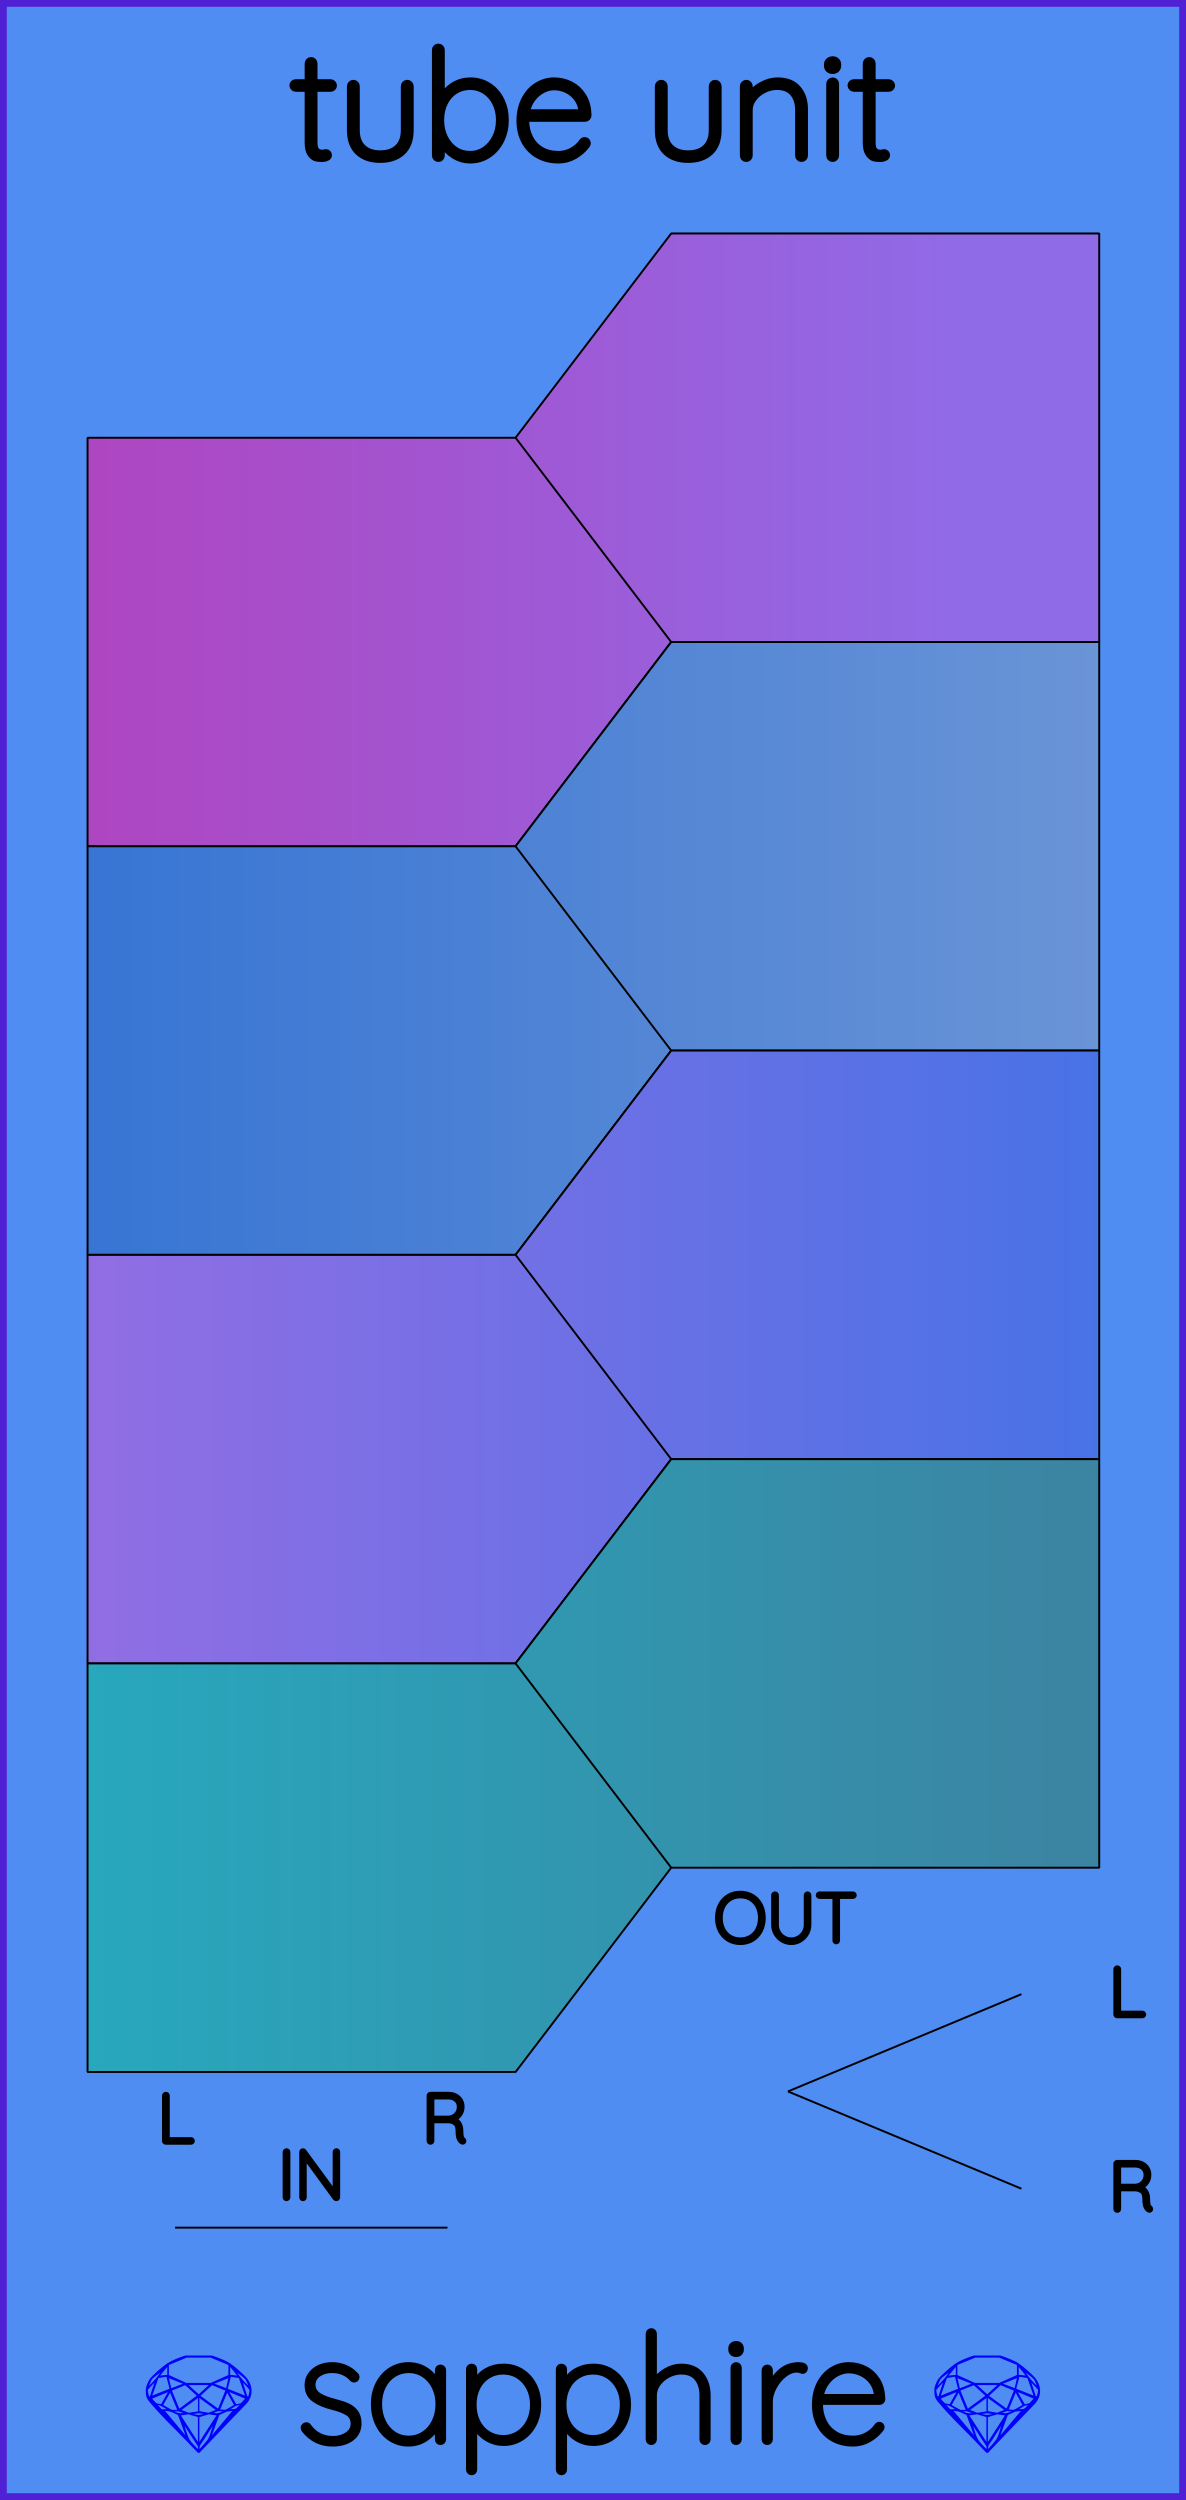
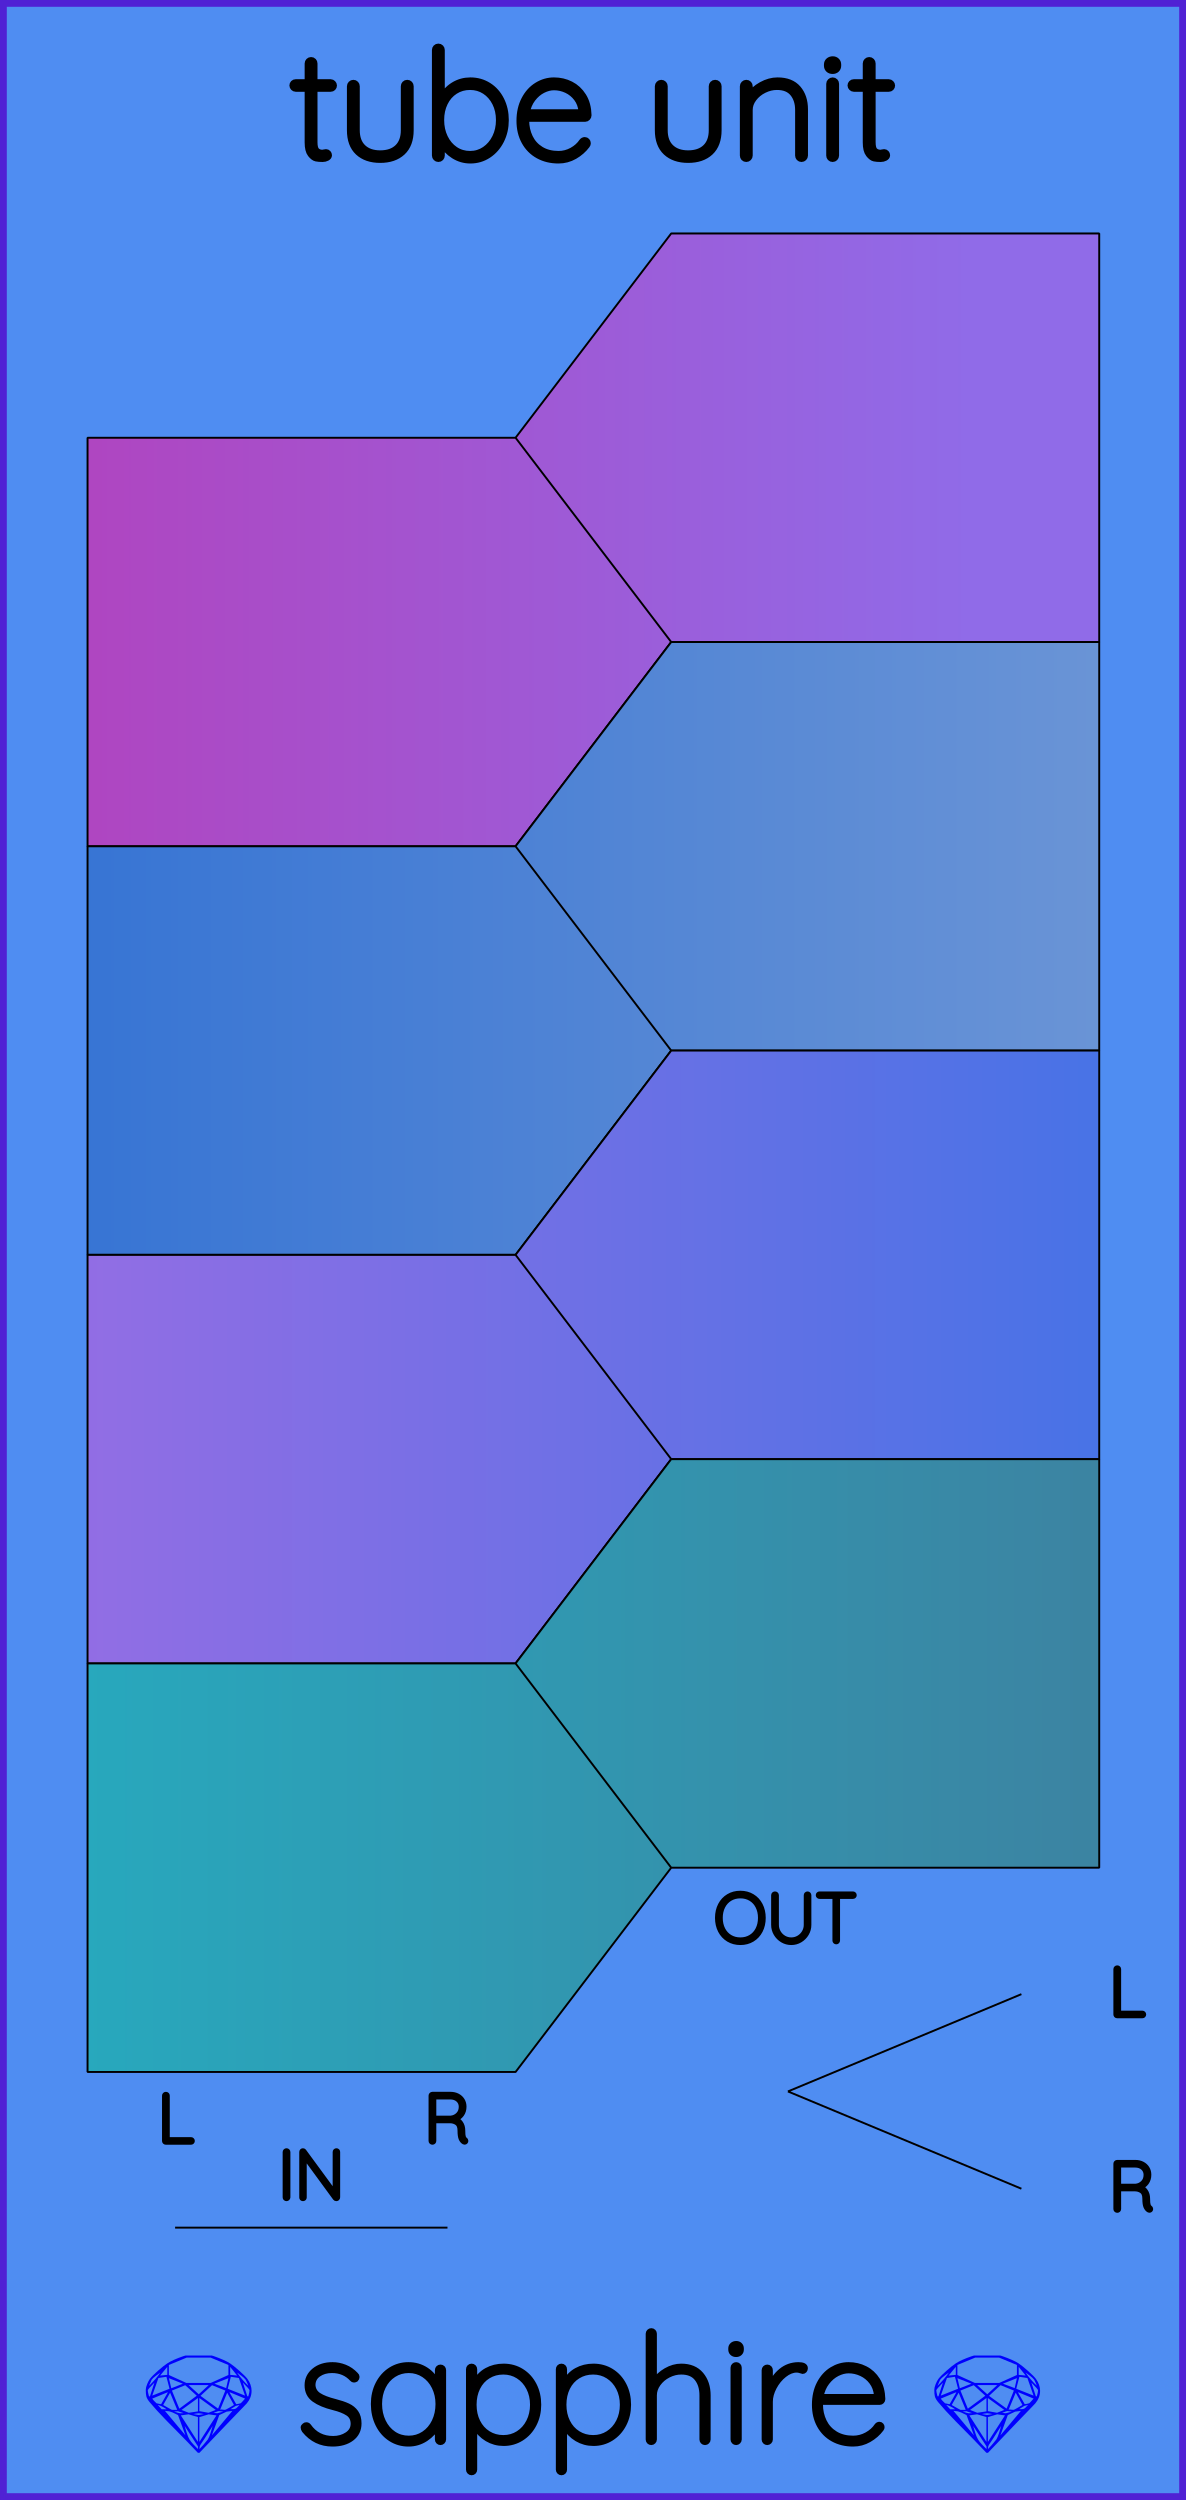
<svg xmlns="http://www.w3.org/2000/svg" width="60.96mm" height="128.50mm" viewBox="0 0 60.96 128.50">
  <defs>
    <linearGradient id="gradient_0" x1="50" y1="0" x2="0" y2="0" gradientUnits="userSpaceOnUse">
      <stop offset="0" style="stop-color:#906be8;stop-opacity:1;" />
      <stop offset="1" style="stop-color:#b242bd;stop-opacity:1;" />
    </linearGradient>
    <linearGradient id="gradient_1" x1="60" y1="0" x2="0" y2="0" gradientUnits="userSpaceOnUse">
      <stop offset="0" style="stop-color:#6d96d6;stop-opacity:1;" />
      <stop offset="1" style="stop-color:#3372d4;stop-opacity:1;" />
    </linearGradient>
    <linearGradient id="gradient_2" x1="0" y1="0" x2="60" y2="0" gradientUnits="userSpaceOnUse">
      <stop offset="0" style="stop-color:#986de4;stop-opacity:1;" />
      <stop offset="1" style="stop-color:#4373e6;stop-opacity:1;" />
    </linearGradient>
    <linearGradient id="gradient_3" x1="60" y1="0" x2="0" y2="0" gradientUnits="userSpaceOnUse">
      <stop offset="0" style="stop-color:#3d81a0;stop-opacity:1;" />
      <stop offset="1" style="stop-color:#26abbf;stop-opacity:1;" />
    </linearGradient>
  </defs>
  <g id="PanelLayer">
    <rect id="border_rect" width="60.96" height="128.5" x="0" y="0" style="display:inline;fill:#4f8df2;fill-opacity:1;fill-rule:nonzero;stroke:#5021d4;stroke-width:0.7;stroke-linecap:round;stroke-linejoin:round;stroke-dasharray:none;stroke-opacity:1;image-rendering:auto" />
    <path style="fill:url(#gradient_0);fill-opacity:1;stroke:#000000;stroke-width:0.1;stroke-linecap:round;stroke-linejoin:bevel;stroke-dasharray:none" d="M 4.50,22.50 L 26.50,22.50 L 34.50,33.00 L 26.50,43.50 L 4.50,43.50 z M 56.50,12.00 L 34.50,12.00 L 26.50,22.50 L 34.50,33.00 L 56.50,33.00 z " />
    <path style="fill:url(#gradient_1);fill-opacity:1;stroke:#000000;stroke-width:0.1;stroke-linecap:round;stroke-linejoin:bevel;stroke-dasharray:none" d="M 4.50,43.50 L 26.50,43.50 L 34.50,54.00 L 26.50,64.50 L 4.50,64.50 z M 56.50,33.00 L 34.50,33.00 L 26.50,43.50 L 34.50,54.00 L 56.50,54.00 z " />
    <path style="fill:url(#gradient_2);fill-opacity:1;stroke:#000000;stroke-width:0.1;stroke-linecap:round;stroke-linejoin:bevel;stroke-dasharray:none" d="M 4.50,64.50 L 26.50,64.50 L 34.50,75.00 L 26.50,85.50 L 4.50,85.50 z M 56.50,54.00 L 34.50,54.00 L 26.50,64.50 L 34.50,75.00 L 56.50,75.00 z " />
    <path style="fill:url(#gradient_3);fill-opacity:1;stroke:#000000;stroke-width:0.1;stroke-linecap:round;stroke-linejoin:bevel;stroke-dasharray:none" d="M 4.50,85.50 L 26.50,85.50 L 34.50,96.00 L 26.50,106.50 L 4.50,106.50 z M 56.50,75.00 L 34.50,75.00 L 26.50,85.50 L 34.50,96.00 L 56.50,96.00 z " />
    <path d="M17.145 4.395Q17.145 4.457 17.102 4.5Q17.06 4.542 16.998 4.542H16.144V7.305Q16.144 7.647 16.264 7.759Q16.384 7.872 16.571 7.872Q16.602 7.872 16.66 7.856Q16.718 7.841 16.757 7.841Q16.811 7.841 16.85 7.883Q16.889 7.926 16.889 7.981Q16.889 8.05 16.796 8.101Q16.703 8.151 16.579 8.151Q16.384 8.151 16.253 8.124Q16.121 8.097 15.977 7.915Q15.834 7.732 15.834 7.321V4.542H15.197Q15.143 4.542 15.096 4.496Q15.05 4.449 15.05 4.395Q15.05 4.333 15.092 4.29Q15.135 4.247 15.197 4.247H15.834V3.262Q15.834 3.2 15.88 3.153Q15.927 3.107 15.989 3.107Q16.059 3.107 16.101 3.153Q16.144 3.2 16.144 3.262V4.247H16.998Q17.052 4.247 17.099 4.294Q17.145 4.341 17.145 4.395ZM21.088 4.434V6.692Q21.088 7.429 20.672 7.814Q20.257 8.198 19.543 8.198Q18.829 8.198 18.418 7.814Q18.007 7.429 18.007 6.692V4.434Q18.007 4.372 18.053 4.325Q18.1 4.278 18.162 4.278Q18.232 4.278 18.274 4.325Q18.317 4.372 18.317 4.434V6.692Q18.317 7.274 18.643 7.589Q18.969 7.903 19.543 7.903Q20.125 7.903 20.451 7.589Q20.777 7.274 20.777 6.692V4.434Q20.777 4.372 20.82 4.325Q20.863 4.278 20.933 4.278Q21.002 4.278 21.045 4.325Q21.088 4.372 21.088 4.434ZM25.977 6.172Q25.977 6.747 25.741 7.216Q25.504 7.686 25.093 7.957Q24.681 8.229 24.177 8.229Q23.719 8.229 23.331 7.984Q22.943 7.74 22.687 7.305V7.996Q22.687 8.058 22.644 8.105Q22.601 8.151 22.531 8.151Q22.469 8.151 22.423 8.105Q22.376 8.058 22.376 7.996V2.571Q22.376 2.509 22.419 2.462Q22.462 2.416 22.531 2.416Q22.601 2.416 22.644 2.462Q22.687 2.509 22.687 2.571V5.101Q22.919 4.643 23.311 4.399Q23.703 4.154 24.177 4.154Q24.689 4.154 25.1 4.414Q25.512 4.674 25.744 5.136Q25.977 5.598 25.977 6.172ZM25.667 6.172Q25.667 5.675 25.469 5.284Q25.271 4.892 24.93 4.67Q24.588 4.449 24.161 4.449Q23.727 4.449 23.381 4.67Q23.036 4.892 22.846 5.284Q22.655 5.675 22.655 6.172Q22.655 6.669 22.849 7.072Q23.044 7.476 23.385 7.705Q23.727 7.934 24.161 7.934Q24.588 7.934 24.93 7.701Q25.271 7.468 25.469 7.069Q25.667 6.669 25.667 6.172ZM30.192 7.36Q30.192 7.414 30.16 7.453Q29.904 7.794 29.524 8.012Q29.144 8.229 28.709 8.229Q28.127 8.229 27.677 7.981Q27.227 7.732 26.975 7.274Q26.722 6.816 26.722 6.211Q26.722 5.59 26.967 5.121Q27.211 4.651 27.615 4.403Q28.018 4.154 28.476 4.154Q28.934 4.154 29.326 4.352Q29.718 4.55 29.966 4.946Q30.215 5.342 30.23 5.924Q30.23 5.986 30.184 6.036Q30.137 6.087 30.075 6.087H27.025V6.188Q27.025 6.669 27.219 7.069Q27.413 7.468 27.793 7.701Q28.174 7.934 28.709 7.934Q29.082 7.934 29.412 7.752Q29.741 7.569 29.928 7.29Q29.982 7.22 30.06 7.22Q30.114 7.22 30.153 7.263Q30.192 7.305 30.192 7.36ZM27.056 5.792H29.912V5.722Q29.873 5.326 29.66 5.043Q29.447 4.76 29.132 4.612Q28.818 4.465 28.476 4.465Q28.189 4.465 27.89 4.616Q27.592 4.767 27.363 5.066Q27.134 5.365 27.056 5.792ZM36.915 4.434V6.692Q36.915 7.429 36.5 7.814Q36.085 8.198 35.371 8.198Q34.657 8.198 34.245 7.814Q33.834 7.429 33.834 6.692V4.434Q33.834 4.372 33.881 4.325Q33.927 4.278 33.989 4.278Q34.059 4.278 34.102 4.325Q34.145 4.372 34.145 4.434V6.692Q34.145 7.274 34.471 7.589Q34.797 7.903 35.371 7.903Q35.953 7.903 36.279 7.589Q36.605 7.274 36.605 6.692V4.434Q36.605 4.372 36.648 4.325Q36.69 4.278 36.76 4.278Q36.83 4.278 36.873 4.325Q36.915 4.372 36.915 4.434ZM41.355 5.621V7.996Q41.355 8.058 41.308 8.105Q41.261 8.151 41.199 8.151Q41.13 8.151 41.087 8.105Q41.044 8.058 41.044 7.996V5.652Q41.044 5.124 40.769 4.787Q40.493 4.449 39.934 4.449Q39.593 4.449 39.263 4.612Q38.933 4.775 38.724 5.055Q38.514 5.334 38.514 5.652V7.996Q38.514 8.058 38.468 8.105Q38.421 8.151 38.359 8.151Q38.289 8.151 38.246 8.105Q38.204 8.058 38.204 7.996V4.434Q38.204 4.372 38.25 4.325Q38.297 4.278 38.359 4.278Q38.429 4.278 38.471 4.325Q38.514 4.372 38.514 4.434V4.954Q38.739 4.604 39.147 4.379Q39.554 4.154 39.965 4.154Q40.656 4.154 41.005 4.562Q41.355 4.969 41.355 5.621ZM42.798 8.151Q42.728 8.151 42.686 8.105Q42.643 8.058 42.643 7.996V4.31Q42.643 4.247 42.69 4.201Q42.736 4.154 42.798 4.154Q42.868 4.154 42.911 4.201Q42.953 4.247 42.953 4.31V7.996Q42.953 8.058 42.907 8.105Q42.86 8.151 42.798 8.151ZM42.526 3.378V3.316Q42.526 3.207 42.604 3.138Q42.682 3.068 42.806 3.068Q42.915 3.068 42.988 3.138Q43.062 3.207 43.062 3.316V3.378Q43.062 3.487 42.988 3.557Q42.915 3.627 42.798 3.627Q42.674 3.627 42.6 3.557Q42.526 3.487 42.526 3.378ZM45.833 4.395Q45.833 4.457 45.79 4.5Q45.747 4.542 45.685 4.542H44.832V7.305Q44.832 7.647 44.952 7.759Q45.072 7.872 45.258 7.872Q45.289 7.872 45.348 7.856Q45.406 7.841 45.445 7.841Q45.499 7.841 45.538 7.883Q45.577 7.926 45.577 7.981Q45.577 8.05 45.483 8.101Q45.39 8.151 45.266 8.151Q45.072 8.151 44.94 8.124Q44.808 8.097 44.665 7.915Q44.521 7.732 44.521 7.321V4.542H43.885Q43.83 4.542 43.784 4.496Q43.737 4.449 43.737 4.395Q43.737 4.333 43.78 4.29Q43.823 4.247 43.885 4.247H44.521V3.262Q44.521 3.2 44.568 3.153Q44.614 3.107 44.676 3.107Q44.746 3.107 44.789 3.153Q44.832 3.2 44.832 3.262V4.247H45.685Q45.74 4.247 45.786 4.294Q45.833 4.341 45.833 4.395Z" style="display:inline;stroke:#000000;stroke-width:0.35;stroke-linecap:round;stroke-linejoin:bevel" />
    <path d="M15.586 124.775Q15.586 124.721 15.649 124.674Q15.687 124.636 15.742 124.636Q15.819 124.636 15.866 124.698Q16.316 125.342 17.123 125.342Q17.535 125.342 17.845 125.136Q18.155 124.93 18.155 124.581Q18.155 124.224 17.884 124.046Q17.612 123.867 17.139 123.751Q16.51 123.596 16.149 123.336Q15.788 123.076 15.788 122.602Q15.788 122.144 16.153 121.845Q16.518 121.547 17.092 121.547Q17.41 121.547 17.725 121.671Q18.039 121.795 18.295 122.067Q18.349 122.113 18.349 122.175Q18.349 122.245 18.295 122.299Q18.233 122.331 18.194 122.331Q18.14 122.331 18.101 122.284Q17.698 121.842 17.061 121.842Q16.65 121.842 16.366 122.043Q16.083 122.245 16.083 122.602Q16.106 122.936 16.39 123.118Q16.673 123.301 17.224 123.44Q17.62 123.541 17.88 123.662Q18.14 123.782 18.295 123.999Q18.45 124.216 18.45 124.566Q18.45 125.055 18.074 125.338Q17.698 125.621 17.092 125.621Q16.207 125.621 15.641 124.923Q15.586 124.837 15.586 124.775ZM22.797 121.826V125.388Q22.797 125.45 22.75 125.497Q22.703 125.544 22.641 125.544Q22.571 125.544 22.529 125.497Q22.486 125.45 22.486 125.388V124.69Q22.292 125.086 21.889 125.353Q21.485 125.621 20.996 125.621Q20.484 125.621 20.072 125.353Q19.661 125.086 19.428 124.616Q19.195 124.147 19.195 123.565Q19.195 122.99 19.432 122.528Q19.669 122.067 20.08 121.807Q20.491 121.547 20.996 121.547Q21.5 121.547 21.904 121.811Q22.308 122.074 22.486 122.517V121.826Q22.486 121.764 22.529 121.717Q22.571 121.671 22.641 121.671Q22.711 121.671 22.754 121.717Q22.797 121.764 22.797 121.826ZM22.517 123.565Q22.517 123.091 22.323 122.695Q22.129 122.299 21.784 122.071Q21.438 121.842 21.011 121.842Q20.585 121.842 20.239 122.063Q19.894 122.284 19.7 122.676Q19.506 123.068 19.506 123.565Q19.506 124.061 19.7 124.465Q19.894 124.868 20.235 125.097Q20.577 125.326 21.011 125.326Q21.438 125.326 21.784 125.097Q22.129 124.868 22.323 124.465Q22.517 124.061 22.517 123.565ZM27.686 123.603Q27.686 124.162 27.449 124.616Q27.213 125.07 26.801 125.33Q26.39 125.59 25.885 125.59Q25.42 125.59 25.032 125.357Q24.644 125.125 24.395 124.698V126.941Q24.395 127.003 24.353 127.049Q24.31 127.096 24.24 127.096Q24.178 127.096 24.131 127.049Q24.085 127.003 24.085 126.941V121.779Q24.085 121.717 24.128 121.671Q24.17 121.624 24.24 121.624Q24.31 121.624 24.353 121.671Q24.395 121.717 24.395 121.779V122.493Q24.628 122.051 25.016 121.838Q25.404 121.624 25.885 121.624Q26.398 121.624 26.809 121.88Q27.22 122.136 27.453 122.587Q27.686 123.037 27.686 123.603ZM27.376 123.603Q27.376 123.122 27.178 122.738Q26.98 122.354 26.638 122.136Q26.297 121.919 25.87 121.919Q25.435 121.919 25.09 122.133Q24.744 122.346 24.554 122.73Q24.364 123.114 24.364 123.603Q24.364 124.092 24.554 124.476Q24.744 124.861 25.09 125.078Q25.435 125.295 25.87 125.295Q26.297 125.295 26.638 125.078Q26.98 124.861 27.178 124.473Q27.376 124.085 27.376 123.603ZM32.304 123.603Q32.304 124.162 32.067 124.616Q31.83 125.07 31.419 125.33Q31.008 125.59 30.503 125.59Q30.038 125.59 29.65 125.357Q29.262 125.125 29.013 124.698V126.941Q29.013 127.003 28.971 127.049Q28.928 127.096 28.858 127.096Q28.796 127.096 28.749 127.049Q28.703 127.003 28.703 126.941V121.779Q28.703 121.717 28.745 121.671Q28.788 121.624 28.858 121.624Q28.928 121.624 28.971 121.671Q29.013 121.717 29.013 121.779V122.493Q29.246 122.051 29.634 121.838Q30.022 121.624 30.503 121.624Q31.015 121.624 31.427 121.88Q31.838 122.136 32.071 122.587Q32.304 123.037 32.304 123.603ZM31.993 123.603Q31.993 123.122 31.796 122.738Q31.598 122.354 31.256 122.136Q30.915 121.919 30.488 121.919Q30.053 121.919 29.708 122.133Q29.362 122.346 29.172 122.73Q28.982 123.114 28.982 123.603Q28.982 124.092 29.172 124.476Q29.362 124.861 29.708 125.078Q30.053 125.295 30.488 125.295Q30.915 125.295 31.256 125.078Q31.598 124.861 31.796 124.473Q31.993 124.085 31.993 123.603ZM36.394 123.122V125.388Q36.394 125.45 36.347 125.497Q36.301 125.544 36.239 125.544Q36.169 125.544 36.126 125.497Q36.084 125.45 36.084 125.388V123.122Q36.084 122.587 35.82 122.253Q35.556 121.919 35.013 121.919Q34.679 121.919 34.357 122.082Q34.035 122.245 33.833 122.525Q33.631 122.804 33.631 123.122V125.388Q33.631 125.45 33.584 125.497Q33.538 125.544 33.476 125.544Q33.406 125.544 33.363 125.497Q33.321 125.45 33.321 125.388V119.956Q33.321 119.894 33.367 119.847Q33.414 119.8 33.476 119.8Q33.546 119.8 33.588 119.847Q33.631 119.894 33.631 119.956V122.408Q33.848 122.067 34.233 121.845Q34.617 121.624 35.013 121.624Q35.68 121.624 36.037 122.047Q36.394 122.47 36.394 123.122ZM37.837 125.544Q37.768 125.544 37.725 125.497Q37.682 125.45 37.682 125.388V121.702Q37.682 121.64 37.729 121.593Q37.775 121.547 37.837 121.547Q37.907 121.547 37.95 121.593Q37.993 121.64 37.993 121.702V125.388Q37.993 125.45 37.946 125.497Q37.9 125.544 37.837 125.544ZM37.566 120.771V120.708Q37.566 120.6 37.644 120.53Q37.721 120.46 37.845 120.46Q37.954 120.46 38.028 120.53Q38.101 120.6 38.101 120.708V120.771Q38.101 120.879 38.028 120.949Q37.954 121.019 37.837 121.019Q37.713 121.019 37.64 120.949Q37.566 120.879 37.566 120.771ZM41.392 121.725Q41.392 121.795 41.353 121.842Q41.315 121.888 41.252 121.888Q41.229 121.888 41.14 121.853Q41.051 121.818 40.95 121.818Q40.632 121.818 40.313 122.071Q39.995 122.323 39.793 122.707Q39.592 123.091 39.592 123.448V125.388Q39.592 125.45 39.545 125.497Q39.498 125.544 39.436 125.544Q39.367 125.544 39.324 125.497Q39.281 125.45 39.281 125.388V121.826Q39.281 121.764 39.328 121.717Q39.374 121.671 39.436 121.671Q39.506 121.671 39.549 121.717Q39.592 121.764 39.592 121.826V122.649Q39.77 122.175 40.147 121.865Q40.523 121.554 41.035 121.547Q41.392 121.547 41.392 121.725ZM45.335 124.752Q45.335 124.806 45.304 124.845Q45.048 125.187 44.667 125.404Q44.287 125.621 43.852 125.621Q43.27 125.621 42.82 125.373Q42.37 125.125 42.118 124.667Q41.866 124.209 41.866 123.603Q41.866 122.982 42.11 122.513Q42.355 122.043 42.758 121.795Q43.162 121.547 43.62 121.547Q44.078 121.547 44.469 121.745Q44.861 121.942 45.11 122.338Q45.358 122.734 45.374 123.316Q45.374 123.378 45.327 123.429Q45.28 123.479 45.218 123.479H42.168V123.58Q42.168 124.061 42.362 124.461Q42.556 124.861 42.937 125.093Q43.317 125.326 43.852 125.326Q44.225 125.326 44.555 125.144Q44.885 124.962 45.071 124.682Q45.125 124.612 45.203 124.612Q45.257 124.612 45.296 124.655Q45.335 124.698 45.335 124.752ZM42.199 123.184H45.055V123.114Q45.017 122.719 44.803 122.435Q44.59 122.152 44.275 122.005Q43.961 121.857 43.62 121.857Q43.332 121.857 43.034 122.008Q42.735 122.16 42.506 122.459Q42.277 122.757 42.199 123.184Z" style="fill:#000000;stroke:#000000;stroke-width:0.265;stroke-linecap:square" />
    <path d="M9.889 110.044Q9.889 110.075 9.867 110.095Q9.846 110.114 9.818 110.114H8.523Q8.492 110.114 8.472 110.093Q8.453 110.072 8.453 110.044V107.715Q8.453 107.687 8.474 107.666Q8.495 107.645 8.527 107.645Q8.559 107.645 8.58 107.666Q8.601 107.687 8.601 107.715V109.973H9.818Q9.846 109.973 9.867 109.994Q9.889 110.015 9.889 110.044Z" style="stroke:#000000;stroke-width:0.25;stroke-linecap:round;stroke-linejoin:bevel" />
-     <path d="M23.848 110.04Q23.848 110.072 23.829 110.091Q23.81 110.111 23.781 110.111Q23.76 110.111 23.75 110.104Q23.654 110.051 23.598 109.925Q23.541 109.8 23.541 109.514Q23.541 109.225 23.386 109.118Q23.231 109.01 23.026 109.01H22.201V110.044Q22.201 110.072 22.18 110.093Q22.159 110.114 22.127 110.114Q22.095 110.114 22.074 110.093Q22.053 110.072 22.053 110.044V107.715Q22.053 107.687 22.074 107.666Q22.095 107.645 22.123 107.645H23.055Q23.259 107.645 23.418 107.728Q23.577 107.811 23.665 107.955Q23.753 108.1 23.753 108.283Q23.753 108.52 23.628 108.689Q23.503 108.858 23.302 108.918Q23.471 108.971 23.58 109.128Q23.69 109.285 23.69 109.514Q23.69 109.751 23.72 109.844Q23.75 109.938 23.81 109.977Q23.848 110.001 23.848 110.04ZM23.072 108.869Q23.295 108.848 23.45 108.693Q23.605 108.537 23.605 108.287Q23.605 108.068 23.45 107.927Q23.295 107.786 23.037 107.786H22.201V108.869Z" style="stroke:#000000;stroke-width:0.25;stroke-linecap:round;stroke-linejoin:bevel" />
+     <path d="M23.948 110.04Q23.948 110.072 23.929 110.091Q23.91 110.111 23.881 110.111Q23.86 110.111 23.85 110.104Q23.754 110.051 23.698 109.925Q23.642 109.8 23.642 109.514Q23.642 109.225 23.486 109.118Q23.331 109.01 23.126 109.01H22.301V110.044Q22.301 110.072 22.28 110.093Q22.259 110.114 22.227 110.114Q22.195 110.114 22.174 110.093Q22.153 110.072 22.153 110.044V107.715Q22.153 107.687 22.174 107.666Q22.195 107.645 22.223 107.645H23.155Q23.359 107.645 23.518 107.728Q23.677 107.811 23.765 107.955Q23.853 108.1 23.853 108.283Q23.853 108.52 23.728 108.689Q23.603 108.858 23.402 108.918Q23.571 108.971 23.68 109.128Q23.79 109.285 23.79 109.514Q23.79 109.751 23.82 109.844Q23.85 109.938 23.91 109.977Q23.948 110.001 23.948 110.04ZM23.172 108.869Q23.395 108.848 23.55 108.693Q23.705 108.537 23.705 108.287Q23.705 108.068 23.55 107.927Q23.395 107.786 23.137 107.786H22.301V108.869Z" style="stroke:#000000;stroke-width:0.25;stroke-linecap:round;stroke-linejoin:bevel" />
    <path d="M14.727 113.014Q14.692 113.014 14.672 112.993Q14.653 112.972 14.653 112.94V110.619Q14.653 110.587 14.674 110.566Q14.695 110.545 14.727 110.545Q14.759 110.545 14.78 110.566Q14.801 110.587 14.801 110.619V112.94Q14.797 112.972 14.776 112.993Q14.755 113.014 14.727 113.014ZM17.359 110.612V112.937Q17.359 112.975 17.337 112.995Q17.316 113.014 17.285 113.014Q17.249 113.014 17.228 112.986L15.641 110.816V112.954Q15.641 112.979 15.621 112.997Q15.602 113.014 15.573 113.014Q15.542 113.014 15.524 112.997Q15.507 112.979 15.507 112.954V110.615Q15.507 110.58 15.526 110.562Q15.545 110.545 15.57 110.545Q15.602 110.545 15.623 110.569L17.224 112.753V110.612Q17.224 110.584 17.244 110.564Q17.263 110.545 17.292 110.545Q17.323 110.545 17.341 110.564Q17.359 110.584 17.359 110.612Z" style="stroke:#000000;stroke-width:0.25;stroke-linecap:round;stroke-linejoin:bevel" />
    <path d="M38.055 99.85Q37.712 99.85 37.444 99.689Q37.176 99.528 37.026 99.239Q36.876 98.95 36.876 98.579Q36.876 98.209 37.026 97.92Q37.176 97.63 37.444 97.47Q37.712 97.309 38.055 97.309Q38.397 97.309 38.665 97.47Q38.933 97.63 39.083 97.92Q39.233 98.209 39.233 98.579Q39.233 98.95 39.083 99.239Q38.933 99.528 38.665 99.689Q38.397 99.85 38.055 99.85ZM38.055 97.451Q37.755 97.451 37.52 97.592Q37.286 97.733 37.155 97.99Q37.025 98.248 37.025 98.579Q37.025 98.911 37.155 99.169Q37.286 99.426 37.52 99.567Q37.755 99.708 38.055 99.708Q38.355 99.708 38.589 99.567Q38.824 99.426 38.954 99.169Q39.085 98.911 39.085 98.579Q39.085 98.248 38.954 97.99Q38.824 97.733 38.589 97.592Q38.355 97.451 38.055 97.451ZM41.579 97.415V98.939Q41.579 99.186 41.455 99.394Q41.332 99.603 41.124 99.726Q40.916 99.85 40.672 99.85Q40.425 99.85 40.217 99.726Q40.009 99.603 39.886 99.394Q39.762 99.186 39.762 98.939V97.415Q39.762 97.384 39.783 97.364Q39.804 97.345 39.836 97.345Q39.868 97.345 39.889 97.366Q39.91 97.387 39.91 97.415V98.939Q39.91 99.147 40.013 99.324Q40.115 99.5 40.289 99.604Q40.464 99.708 40.672 99.708Q40.88 99.708 41.055 99.604Q41.23 99.5 41.334 99.324Q41.438 99.147 41.438 98.939V97.415Q41.438 97.387 41.457 97.366Q41.477 97.345 41.508 97.345Q41.54 97.345 41.559 97.366Q41.579 97.387 41.579 97.415ZM43.911 97.412Q43.911 97.444 43.891 97.461Q43.872 97.479 43.84 97.479H43.053V99.744Q43.053 99.772 43.032 99.793Q43.011 99.814 42.983 99.814Q42.951 99.814 42.932 99.793Q42.912 99.772 42.912 99.744V97.479H42.126Q42.097 97.479 42.076 97.459Q42.055 97.44 42.055 97.412Q42.055 97.384 42.076 97.364Q42.097 97.345 42.126 97.345H43.84Q43.868 97.345 43.89 97.364Q43.911 97.384 43.911 97.412Z" style="stroke:#000000;stroke-width:0.25;stroke-linecap:round;stroke-linejoin:bevel" />
    <path d="M58.789 103.544Q58.789 103.575 58.767 103.595Q58.746 103.614 58.718 103.614H57.423Q57.392 103.614 57.372 103.593Q57.353 103.572 57.353 103.544V101.215Q57.353 101.187 57.374 101.166Q57.395 101.145 57.427 101.145Q57.459 101.145 57.48 101.166Q57.501 101.187 57.501 101.215V103.473H58.718Q58.746 103.473 58.767 103.494Q58.789 103.515 58.789 103.544Z" style="stroke:#000000;stroke-width:0.25;stroke-linecap:round;stroke-linejoin:bevel" />
    <path d="M59.148 113.54Q59.148 113.572 59.129 113.591Q59.11 113.611 59.081 113.611Q59.06 113.611 59.05 113.604Q58.954 113.551 58.898 113.425Q58.842 113.3 58.842 113.014Q58.842 112.725 58.686 112.618Q58.531 112.51 58.326 112.51H57.501V113.544Q57.501 113.572 57.48 113.593Q57.459 113.614 57.427 113.614Q57.395 113.614 57.374 113.593Q57.353 113.572 57.353 113.544V111.215Q57.353 111.187 57.374 111.166Q57.395 111.145 57.423 111.145H58.355Q58.559 111.145 58.718 111.228Q58.877 111.311 58.965 111.455Q59.053 111.6 59.053 111.783Q59.053 112.02 58.928 112.189Q58.803 112.358 58.602 112.418Q58.771 112.471 58.88 112.628Q58.99 112.785 58.99 113.014Q58.99 113.251 59.02 113.344Q59.05 113.438 59.11 113.477Q59.148 113.501 59.148 113.54ZM58.372 112.369Q58.595 112.348 58.75 112.193Q58.905 112.037 58.905 111.787Q58.905 111.568 58.75 111.427Q58.595 111.286 58.337 111.286H57.501V112.369Z" style="stroke:#000000;stroke-width:0.25;stroke-linecap:round;stroke-linejoin:bevel" />
    <g id="gemstones" style="stroke-width:0;fill:#0000ff;stroke:#2e2114;stroke-linecap:square;stroke-opacity:1">
      <path d="m 12.930,122.900 q 0,0.342 -0.243,0.631 -0.044,0.052 -0.204,0.215 -0.187,0.19 -0.785,0.813 l -1.444,1.513 q -0.019,0.003 -0.044,0.003 -0.028,0 -0.041,-0.003 -0.083,-0.083 -0.648,-0.675 -0.469,-0.474 -0.934,-0.948 -0.557,-0.568 -0.898,-0.981 -0.132,-0.16 -0.168,-0.298 -0.028,-0.102 -0.028,-0.342 0,-0.11 0.072,-0.289 0.066,-0.165 0.141,-0.265 0.119,-0.157 0.422,-0.424 0.284,-0.251 0.474,-0.375 0.273,-0.179 0.819,-0.367 0.096,-0.033 0.11,-0.033 h 1.361 q 0.011,0 0.105,0.033 0.568,0.201 0.824,0.367 0.165,0.105 0.474,0.378 0.322,0.284 0.422,0.422 0.215,0.295 0.215,0.626 z m -0.168,-0.273 q -0.033,-0.107 -0.135,-0.309 -0.072,-0.094 -0.209,-0.198 -0.119,-0.085 -0.234,-0.171 0.245,0.364 0.579,0.678 z m -0.573,-0.524 -0.358,-0.446 v 0.411 z m 0.637,0.758 q 0,-0.052 -0.342,-0.394 l 0.229,0.703 h 0.05 q 0.063,-0.218 0.063,-0.309 z m -0.232,0.273 -0.317,-0.904 -0.411,-0.063 -0.16,0.615 z m 0.003,0.154 -0.772,-0.32 h -0.03 l 0.345,0.606 q 0.08,-0.003 0.234,-0.047 0.025,-0.014 0.223,-0.24 z m -0.857,-1.05 -0.719,0.284 0.604,0.226 z m 0,-0.163 v -0.515 l -0.918,-0.38 h -1.224 l -0.918,0.38 v 0.515 l 0.898,0.408 h 1.254 z m 0.573,1.538 q -0.069,0.011 -0.198,0.052 -0.085,0.055 -0.259,0.163 0.019,0 0.063,0.003 0.041,0 0.063,0 0.119,0 0.19,-0.069 0.072,-0.072 0.141,-0.149 z m -0.289,0.003 -0.347,-0.631 -0.364,0.879 q 0.025,-0.017 0.066,-0.017 0.03,0 0.085,0.011 0.058,0.008 0.088,0.008 0.05,0 0.229,-0.107 0.229,-0.138 0.243,-0.143 z m -0.441,-0.741 -0.684,-0.276 -0.593,0.548 0.904,0.656 z m -0.854,-0.284 h -1.036 l 0.524,0.474 z m 0.75,1.367 q -0.229,-0.03 -0.229,-0.03 -0.036,0 -0.273,0.094 l 0.19,0.019 q 0.011,0 0.311,-0.083 z m -0.389,-0.088 -0.843,-0.612 v 0.675 l 0.471,0.083 z m 0.854,0.05 q -0.099,0.006 -0.295,0.039 -0.011,0.003 -0.378,0.176 -0.13,0.347 -0.38,1.042 z m -2.544,-1.397 -0.719,-0.284 0.124,0.518 z m -0.802,-0.455 v -0.411 l -0.367,0.446 z m 1.516,1.072 -0.593,-0.54 -0.684,0.276 0.38,0.929 z m 0.369,0.943 q -0.033,-0.003 -0.135,-0.025 -0.085,-0.017 -0.138,-0.017 -0.052,0 -0.138,0.017 -0.102,0.022 -0.135,0.025 0.265,0.047 0.273,0.047 0.008,0 0.273,-0.047 z m -0.309,-0.138 v -0.686 l -0.843,0.612 0.372,0.146 z m 0.951,0.207 -0.397,-0.055 -0.48,0.141 v 1.276 z m -2.888,-2.202 q -0.119,0.085 -0.234,0.174 -0.146,0.107 -0.209,0.196 -0.044,0.105 -0.135,0.314 0.369,-0.364 0.579,-0.684 z m 0.477,0.832 -0.16,-0.615 -0.411,0.063 -0.317,0.904 z m 0.394,1.083 -0.364,-0.879 -0.356,0.631 q 0.435,0.251 0.452,0.251 0.091,0 0.267,-0.003 z m 1.822,0.83 q -0.132,0.212 -0.405,0.634 -0.077,0.107 -0.22,0.328 -0.058,0.105 -0.055,0.226 0.16,-0.152 0.433,-0.496 0.077,-0.13 0.141,-0.339 0.055,-0.176 0.107,-0.353 z m -1.494,-0.661 -0.27,-0.088 -0.008,-0.011 q -0.025,0 -0.107,0.011 -0.066,0.006 -0.107,0.006 0.273,0.091 0.311,0.091 0.025,0 0.182,-0.008 z m -0.81,-1.064 h -0.03 l -0.772,0.32 q 0.066,0.097 0.223,0.24 0.077,0.014 0.234,0.047 z m -0.689,-0.502 q -0.342,0.347 -0.342,0.394 0,0.08 0.063,0.309 h 0.05 z m 2.235,3.045 v -1.276 l -0.48,-0.141 -0.397,0.055 z m -1.607,-1.676 q -0.256,-0.182 -0.458,-0.223 0.066,0.077 0.204,0.223 z m 1.61,2.045 v -0.138 l -0.684,-1.05 q 0.052,0.176 0.107,0.353 0.063,0.209 0.141,0.339 0.069,0.119 0.204,0.259 0.116,0.119 0.232,0.237 z m -0.645,-0.706 q -0.116,-0.328 -0.38,-1.042 -0.135,-0.066 -0.273,-0.13 -0.16,-0.072 -0.289,-0.072 -0.052,0 -0.11,-0.014 z" />
      <path d="m 53.460,122.900 q 0,0.342 -0.243,0.631 -0.044,0.052 -0.204,0.215 -0.187,0.19 -0.785,0.813 l -1.444,1.513 q -0.019,0.003 -0.044,0.003 -0.028,0 -0.041,-0.003 -0.083,-0.083 -0.648,-0.675 -0.469,-0.474 -0.934,-0.948 -0.557,-0.568 -0.898,-0.981 -0.132,-0.16 -0.168,-0.298 -0.028,-0.102 -0.028,-0.342 0,-0.11 0.072,-0.289 0.066,-0.165 0.141,-0.265 0.119,-0.157 0.422,-0.424 0.284,-0.251 0.474,-0.375 0.273,-0.179 0.819,-0.367 0.096,-0.033 0.11,-0.033 h 1.361 q 0.011,0 0.105,0.033 0.568,0.201 0.824,0.367 0.165,0.105 0.474,0.378 0.322,0.284 0.422,0.422 0.215,0.295 0.215,0.626 z m -0.168,-0.273 q -0.033,-0.107 -0.135,-0.309 -0.072,-0.094 -0.209,-0.198 -0.119,-0.085 -0.234,-0.171 0.245,0.364 0.579,0.678 z m -0.573,-0.524 -0.358,-0.446 v 0.411 z m 0.637,0.758 q 0,-0.052 -0.342,-0.394 l 0.229,0.703 h 0.05 q 0.063,-0.218 0.063,-0.309 z m -0.232,0.273 -0.317,-0.904 -0.411,-0.063 -0.16,0.615 z m 0.003,0.154 -0.772,-0.32 h -0.03 l 0.345,0.606 q 0.08,-0.003 0.234,-0.047 0.025,-0.014 0.223,-0.24 z m -0.857,-1.05 -0.719,0.284 0.604,0.226 z m 0,-0.163 v -0.515 l -0.918,-0.38 h -1.224 l -0.918,0.38 v 0.515 l 0.898,0.408 h 1.254 z m 0.573,1.538 q -0.069,0.011 -0.198,0.052 -0.085,0.055 -0.259,0.163 0.019,0 0.063,0.003 0.041,0 0.063,0 0.119,0 0.19,-0.069 0.072,-0.072 0.141,-0.149 z m -0.289,0.003 -0.347,-0.631 -0.364,0.879 q 0.025,-0.017 0.066,-0.017 0.03,0 0.085,0.011 0.058,0.008 0.088,0.008 0.05,0 0.229,-0.107 0.229,-0.138 0.243,-0.143 z m -0.441,-0.741 -0.684,-0.276 -0.593,0.548 0.904,0.656 z m -0.854,-0.284 h -1.036 l 0.524,0.474 z m 0.75,1.367 q -0.229,-0.03 -0.229,-0.03 -0.036,0 -0.273,0.094 l 0.19,0.019 q 0.011,0 0.311,-0.083 z m -0.389,-0.088 -0.843,-0.612 v 0.675 l 0.471,0.083 z m 0.854,0.05 q -0.099,0.006 -0.295,0.039 -0.011,0.003 -0.378,0.176 -0.13,0.347 -0.38,1.042 z m -2.544,-1.397 -0.719,-0.284 0.124,0.518 z m -0.802,-0.455 v -0.411 l -0.367,0.446 z m 1.516,1.072 -0.593,-0.54 -0.684,0.276 0.38,0.929 z m 0.369,0.943 q -0.033,-0.003 -0.135,-0.025 -0.085,-0.017 -0.138,-0.017 -0.052,0 -0.138,0.017 -0.102,0.022 -0.135,0.025 0.265,0.047 0.273,0.047 0.008,0 0.273,-0.047 z m -0.309,-0.138 v -0.686 l -0.843,0.612 0.372,0.146 z m 0.951,0.207 -0.397,-0.055 -0.48,0.141 v 1.276 z m -2.888,-2.202 q -0.119,0.085 -0.234,0.174 -0.146,0.107 -0.209,0.196 -0.044,0.105 -0.135,0.314 0.369,-0.364 0.579,-0.684 z m 0.477,0.832 -0.16,-0.615 -0.411,0.063 -0.317,0.904 z m 0.394,1.083 -0.364,-0.879 -0.356,0.631 q 0.435,0.251 0.452,0.251 0.091,0 0.267,-0.003 z m 1.822,0.83 q -0.132,0.212 -0.405,0.634 -0.077,0.107 -0.22,0.328 -0.058,0.105 -0.055,0.226 0.16,-0.152 0.433,-0.496 0.077,-0.13 0.141,-0.339 0.055,-0.176 0.107,-0.353 z m -1.494,-0.661 -0.27,-0.088 -0.008,-0.011 q -0.025,0 -0.107,0.011 -0.066,0.006 -0.107,0.006 0.273,0.091 0.311,0.091 0.025,0 0.182,-0.008 z m -0.81,-1.064 h -0.03 l -0.772,0.32 q 0.066,0.097 0.223,0.24 0.077,0.014 0.234,0.047 z m -0.689,-0.502 q -0.342,0.347 -0.342,0.394 0,0.08 0.063,0.309 h 0.05 z m 2.235,3.045 v -1.276 l -0.48,-0.141 -0.397,0.055 z m -1.607,-1.676 q -0.256,-0.182 -0.458,-0.223 0.066,0.077 0.204,0.223 z m 1.61,2.045 v -0.138 l -0.684,-1.05 q 0.052,0.176 0.107,0.353 0.063,0.209 0.141,0.339 0.069,0.119 0.204,0.259 0.116,0.119 0.232,0.237 z m -0.645,-0.706 q -0.116,-0.328 -0.38,-1.042 -0.135,-0.066 -0.273,-0.13 -0.16,-0.072 -0.289,-0.072 -0.052,0 -0.11,-0.014 z" />
    </g>
    <path id="input_connector_path" style="fill:#141789;stroke:#000000;stroke-width:0.1;stroke-linecap:round;stroke-linejoin:bevel;stroke-dasharray:none" d="M 9,114.5 L 23,114.5 z" />
    <path id="drive_connector_path" style="fill:#141789;stroke:#000000;stroke-width:0.1;stroke-linecap:round;stroke-linejoin:bevel;stroke-dasharray:none" d="M 40.5,107.5 L 52.5,102.5 z L 52.5,112.5 z" />
  </g>
</svg>
